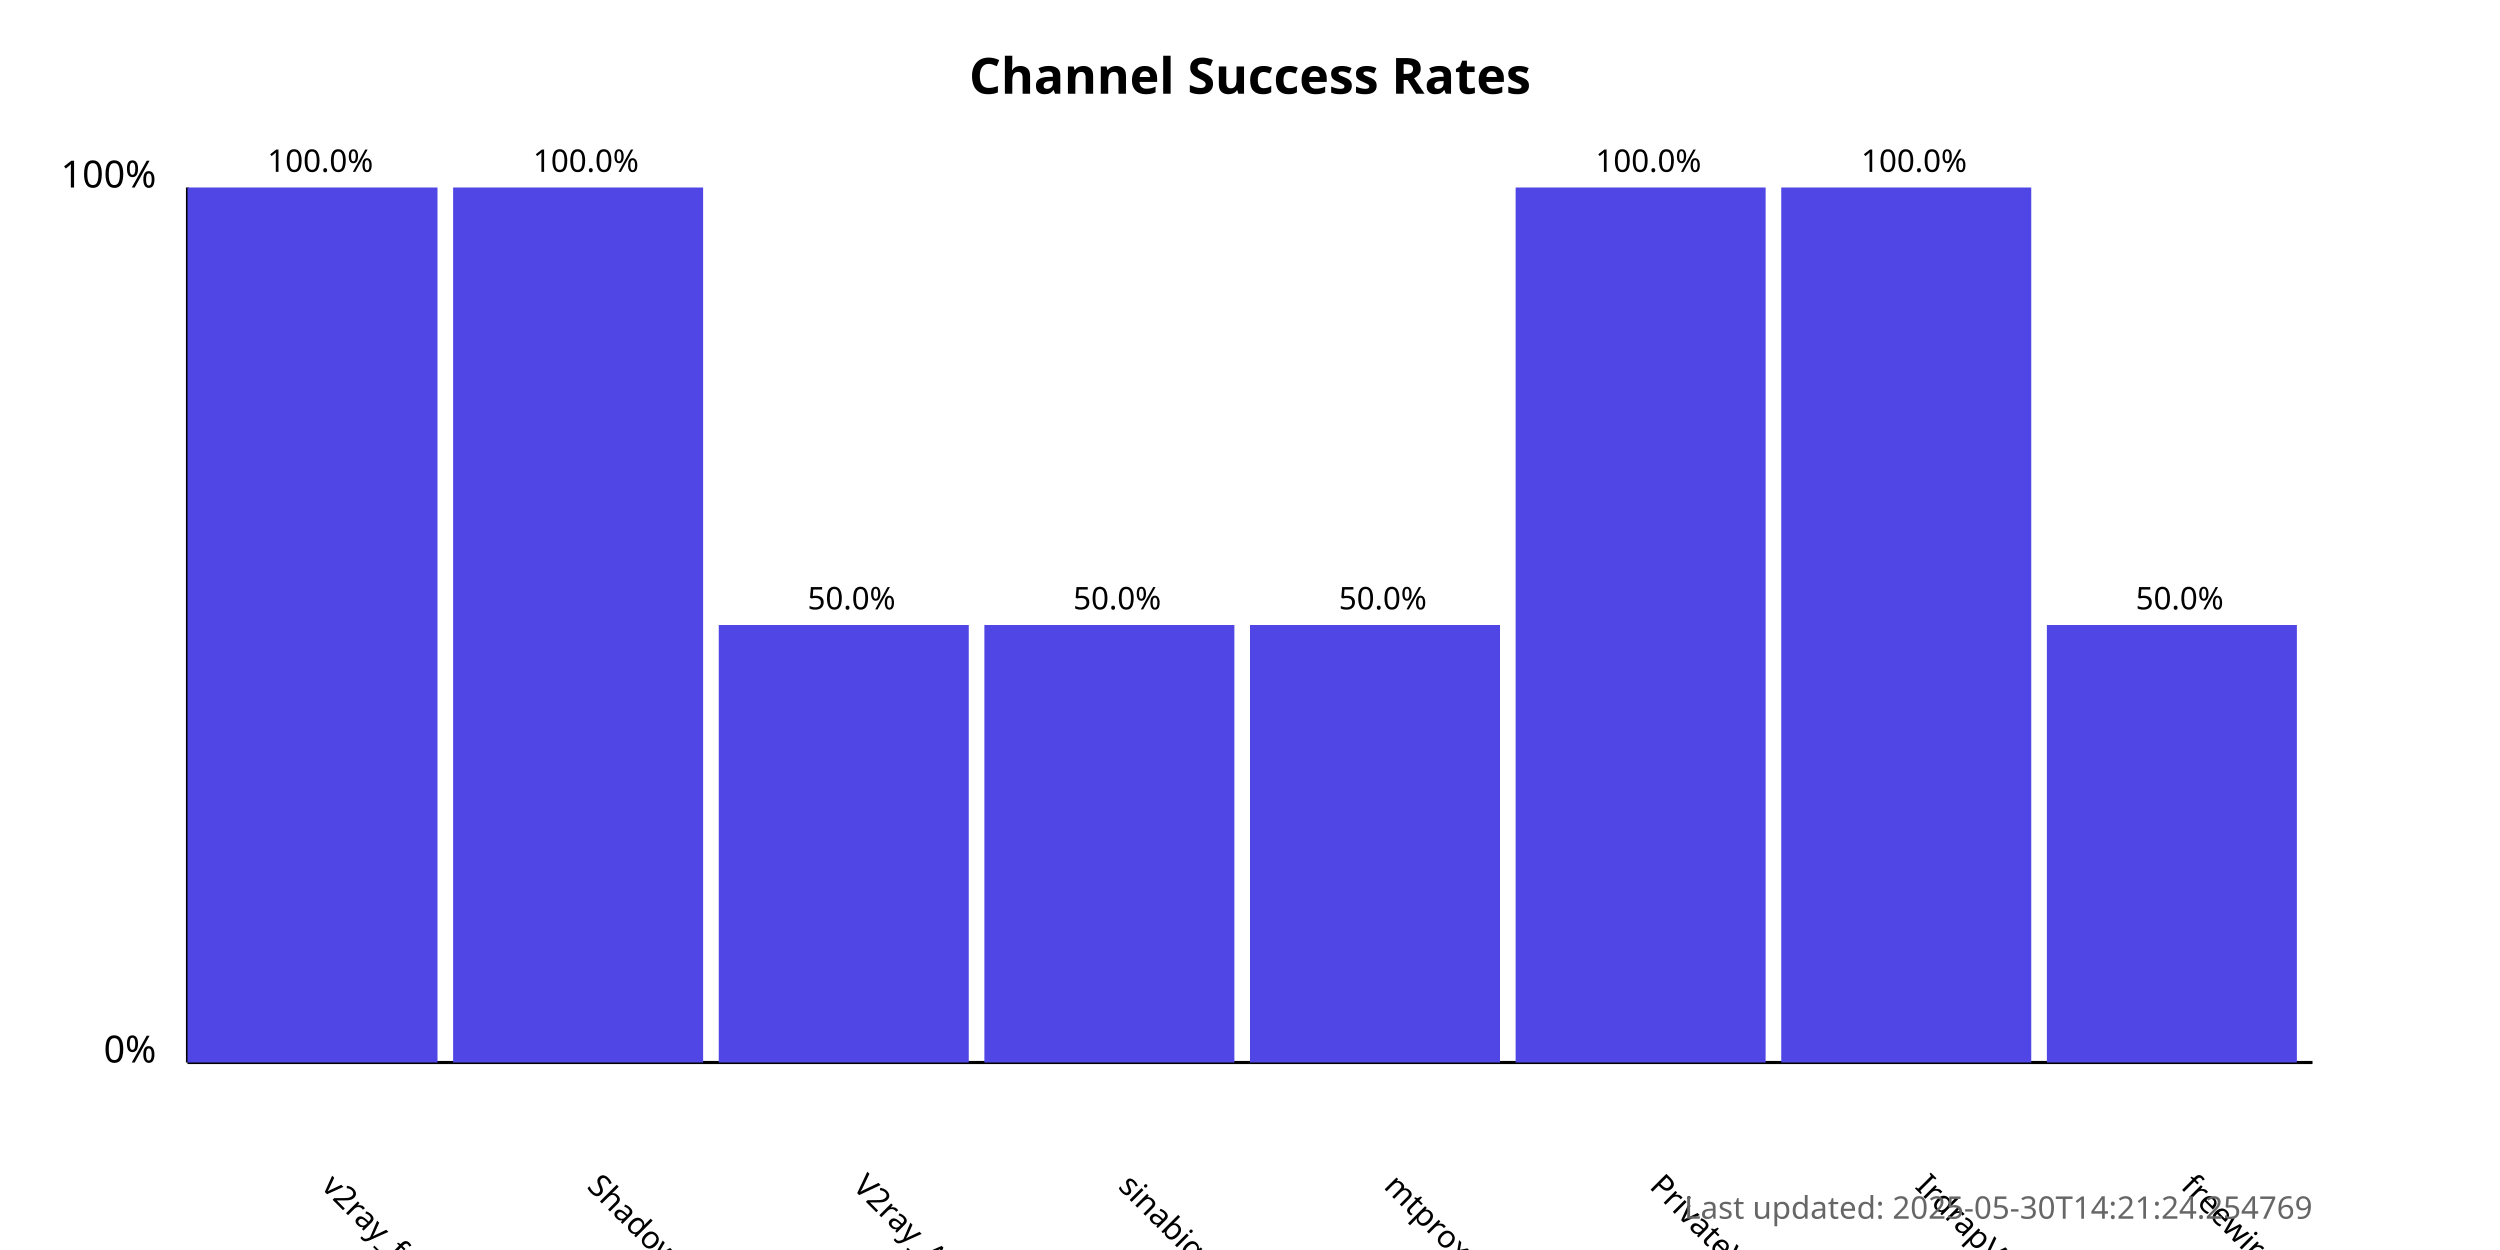
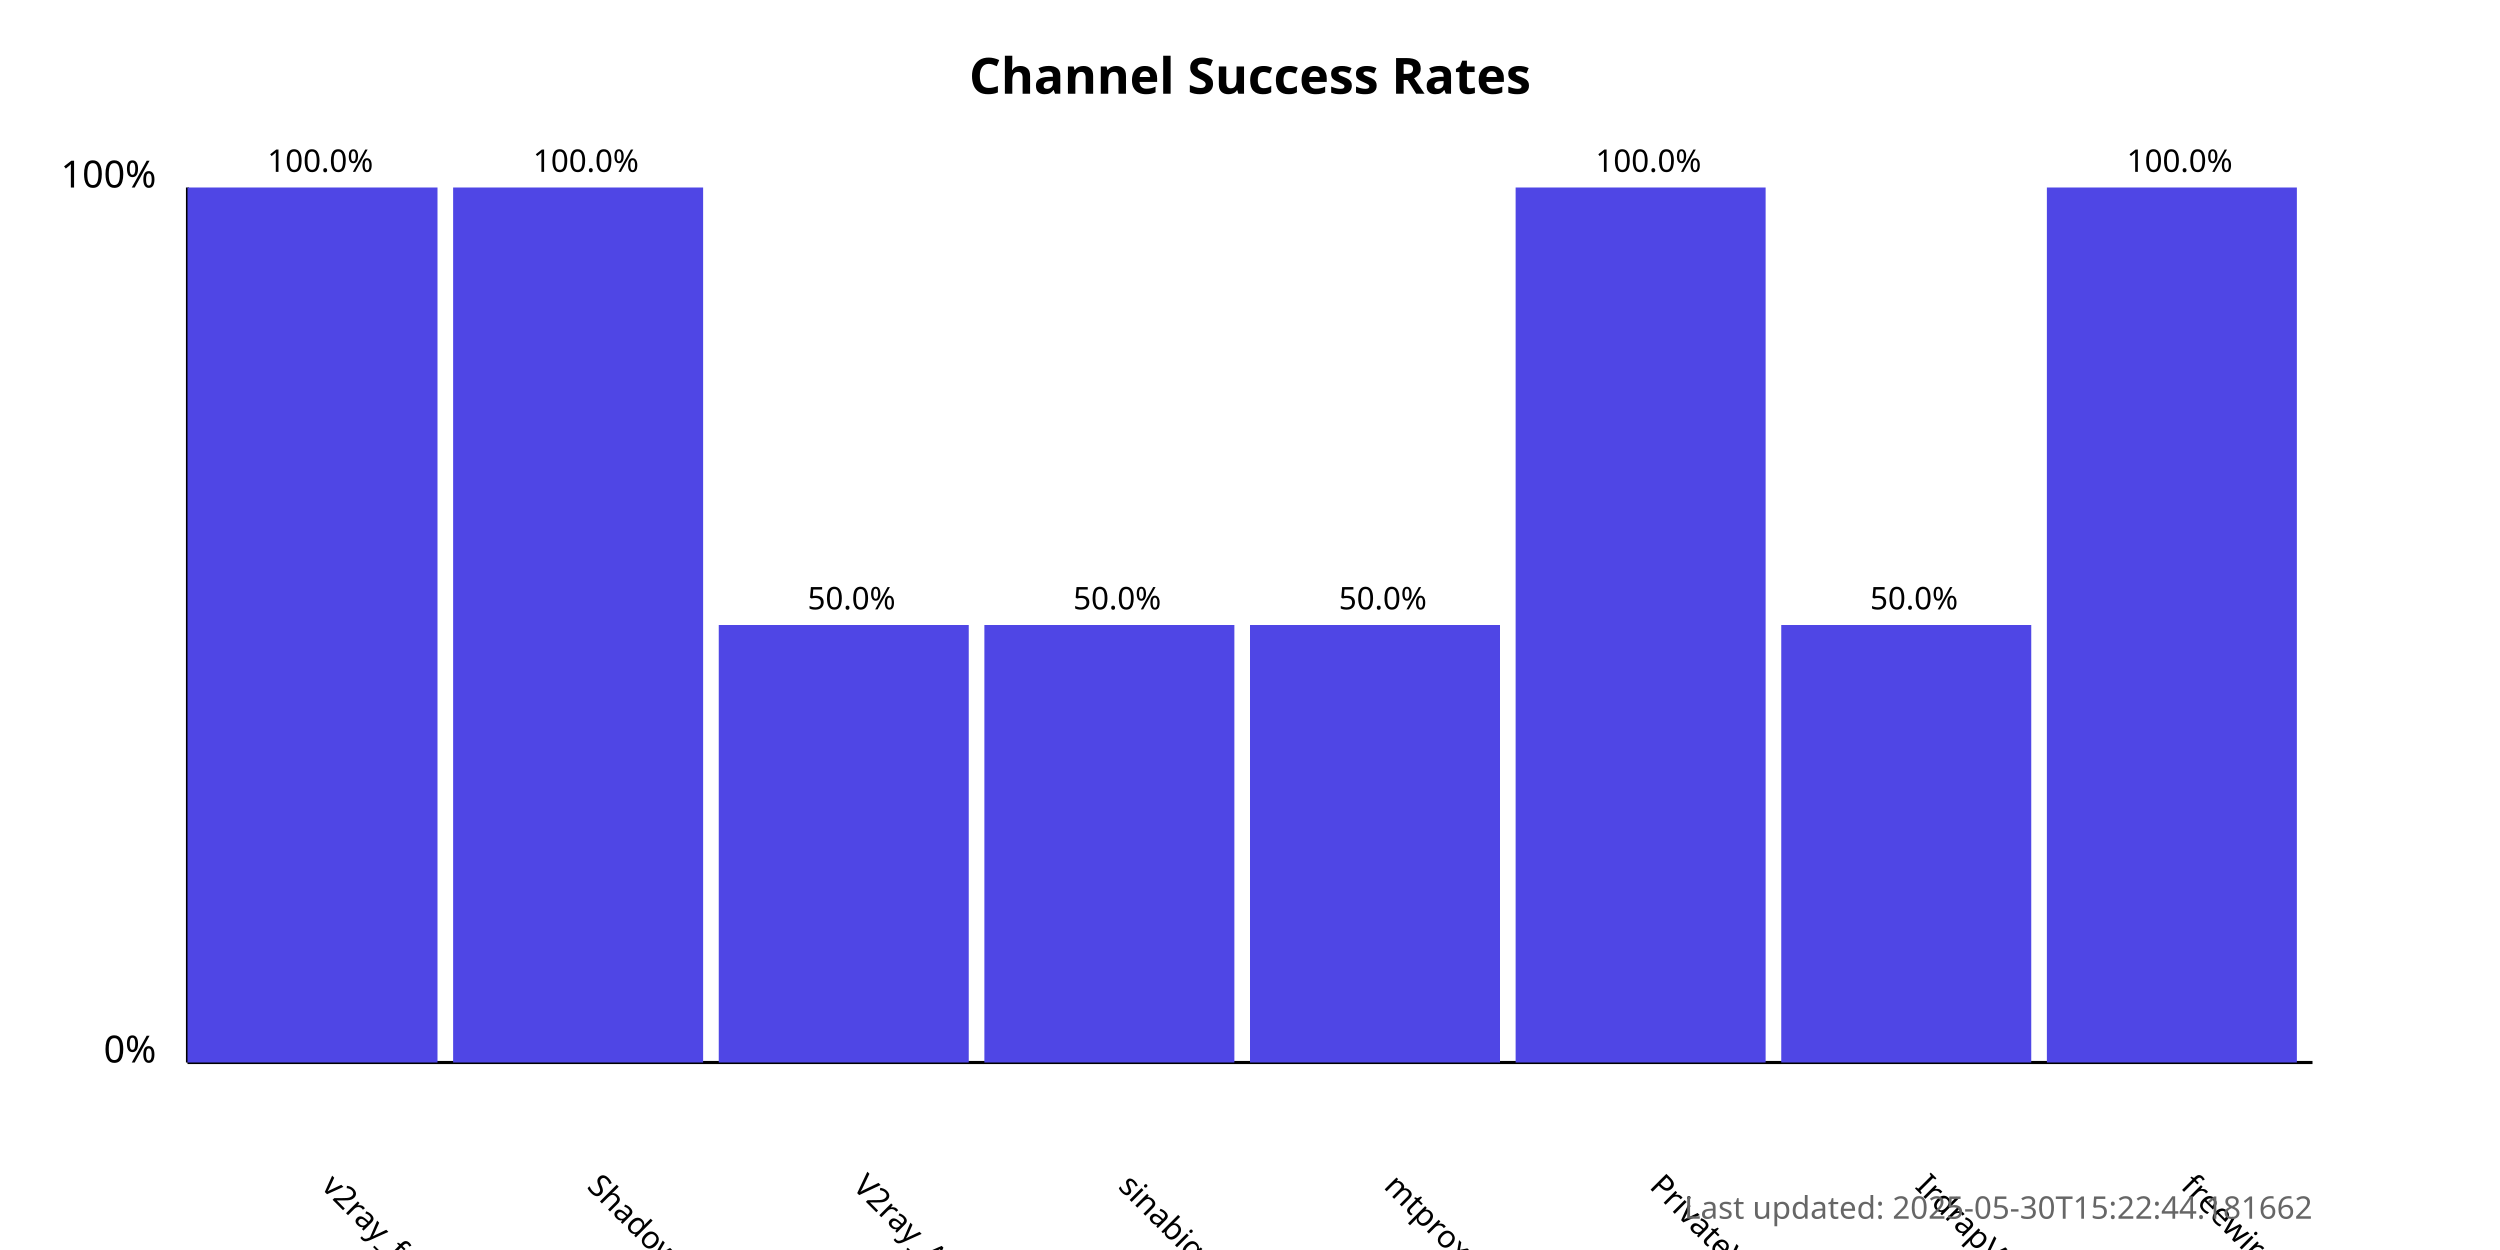
<svg xmlns="http://www.w3.org/2000/svg" width="800" height="400">
  <style>
            .chart-title { font: bold 16px sans-serif; }
            .axis-label { font: 12px sans-serif; }
            .tick-label { font: 10px sans-serif; }
            .bar { fill: #4f46e5; }
            .bar:hover { fill: #6366f1; }
            .timestamp { font: 10px sans-serif; fill: #666; }
        </style>
  <text x="400.0" y="30" text-anchor="middle" class="chart-title">
            Channel Success Rates
        </text>
  <line x1="60" y1="340" x2="60" y2="60" stroke="black" stroke-width="1" />
  <line x1="60" y1="340" x2="740" y2="340" stroke="black" stroke-width="1" />
  <text x="50" y="340" text-anchor="end" class="axis-label">0%</text>
  <text x="50" y="60" text-anchor="end" class="axis-label">100%</text>
  <g>
    <rect x="60" y="60.0" width="80.0" height="280.0" class="bar" />
    <text x="102.5" y="380" transform="rotate(45, 102.5, 380)" text-anchor="start" class="tick-label">
                v2ray_free_conf
            </text>
    <text x="102.5" y="55.0" text-anchor="middle" class="tick-label">
                100.0%
            </text>
  </g>
  <g>
    <rect x="145.0" y="60.0" width="80.0" height="280.0" class="bar" />
    <text x="187.5" y="380" transform="rotate(45, 187.5, 380)" text-anchor="start" class="tick-label">
                ShadowProxy66
            </text>
    <text x="187.5" y="55.0" text-anchor="middle" class="tick-label">
                100.0%
            </text>
  </g>
  <g>
    <rect x="230.0" y="200.0" width="80.0" height="140.0" class="bar" />
    <text x="272.5" y="380" transform="rotate(45, 272.5, 380)" text-anchor="start" class="tick-label">
                V2ray_Alpha
            </text>
    <text x="272.5" y="195.0" text-anchor="middle" class="tick-label">
                50.0%
            </text>
  </g>
  <g>
    <rect x="315.0" y="200.0" width="80.0" height="140.0" class="bar" />
    <text x="357.5" y="380" transform="rotate(45, 357.5, 380)" text-anchor="start" class="tick-label">
                sinabigo
            </text>
    <text x="357.5" y="195.0" text-anchor="middle" class="tick-label">
                50.0%
            </text>
  </g>
  <g>
    <rect x="400.0" y="200.0" width="80.0" height="140.0" class="bar" />
    <text x="442.5" y="380" transform="rotate(45, 442.5, 380)" text-anchor="start" class="tick-label">
                mtproxy_lists
            </text>
    <text x="442.5" y="195.0" text-anchor="middle" class="tick-label">
                50.0%
            </text>
  </g>
  <g>
    <rect x="485.0" y="60.0" width="80.0" height="280.0" class="bar" />
    <text x="527.5" y="380" transform="rotate(45, 527.5, 380)" text-anchor="start" class="tick-label">
                PrivateVPNs
            </text>
    <text x="527.5" y="55.0" text-anchor="middle" class="tick-label">
                100.0%
            </text>
  </g>
  <g>
-     <rect x="570.0" y="60.0" width="80.0" height="280.0" class="bar" />
+     <rect x="570.0" y="200.0" width="80.0" height="140.0" class="bar" />
    <text x="612.5" y="380" transform="rotate(45, 612.5, 380)" text-anchor="start" class="tick-label">
                IrdrapVPNnews
            </text>
-     <text x="612.5" y="55.0" text-anchor="middle" class="tick-label">
+     <text x="612.5" y="195.0" text-anchor="middle" class="tick-label">
+                 50.0%
+             </text>
+   </g>
+   <g>
+     <rect x="655.0" y="60.0" width="80.0" height="280.0" class="bar" />
+     <text x="697.5" y="380" transform="rotate(45, 697.5, 380)" text-anchor="start" class="tick-label">
+                 freewireguard
+             </text>
+     <text x="697.5" y="55.0" text-anchor="middle" class="tick-label">
                100.0%
            </text>
  </g>
-   <g>
-     <rect x="655.0" y="200.0" width="80.0" height="140.0" class="bar" />
-     <text x="697.5" y="380" transform="rotate(45, 697.5, 380)" text-anchor="start" class="tick-label">
-                 freewireguard
-             </text>
-     <text x="697.5" y="195.0" text-anchor="middle" class="tick-label">
-                 50.0%
-             </text>
-   </g>
  <text x="740" y="390" text-anchor="end" class="timestamp">
-             Last updated: 2025-05-30T14:21:24.254769
+             Last updated: 2025-05-30T15:22:44.181662
        </text>
</svg>
